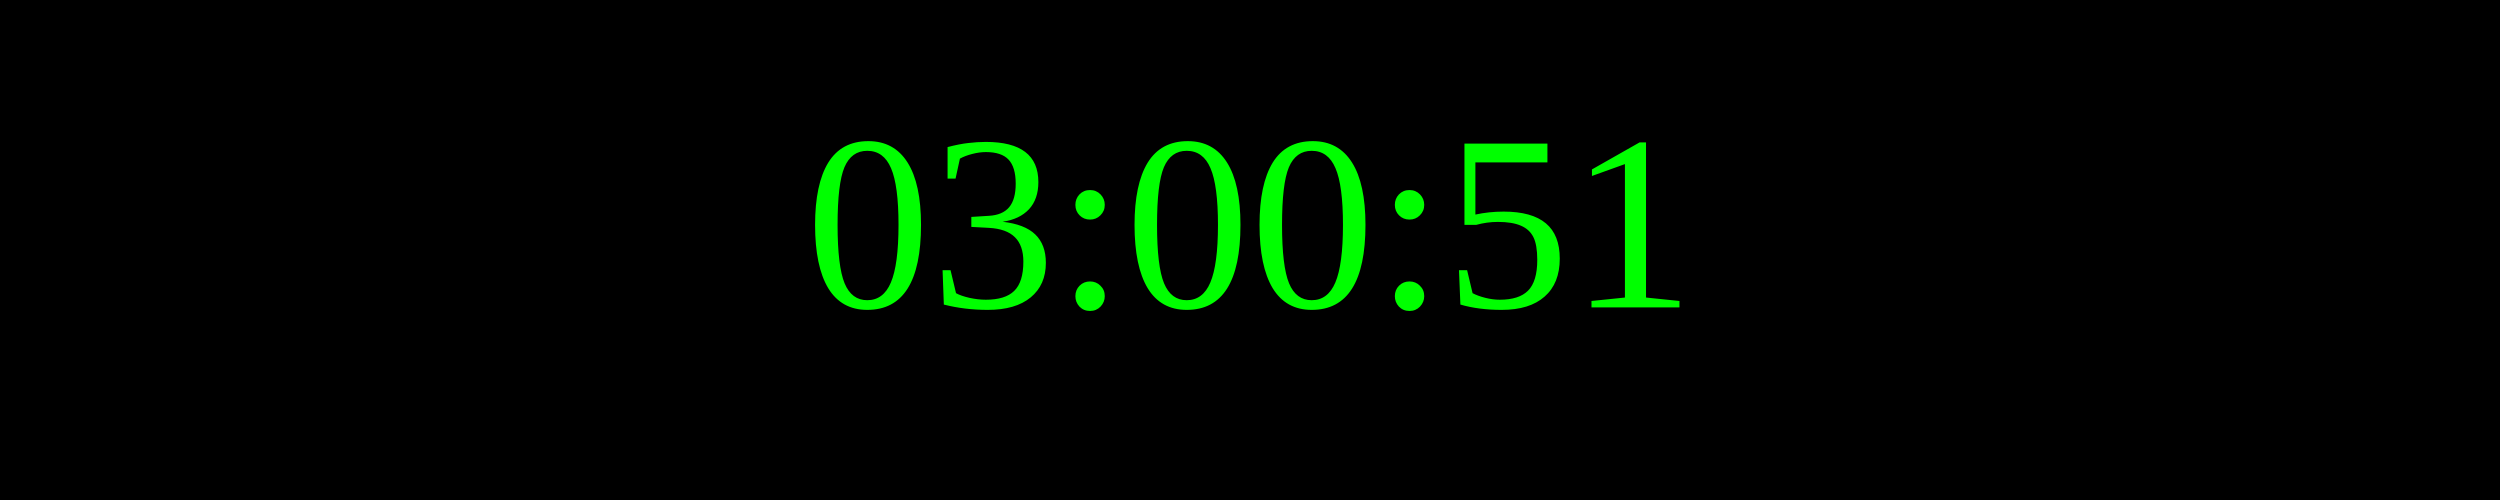
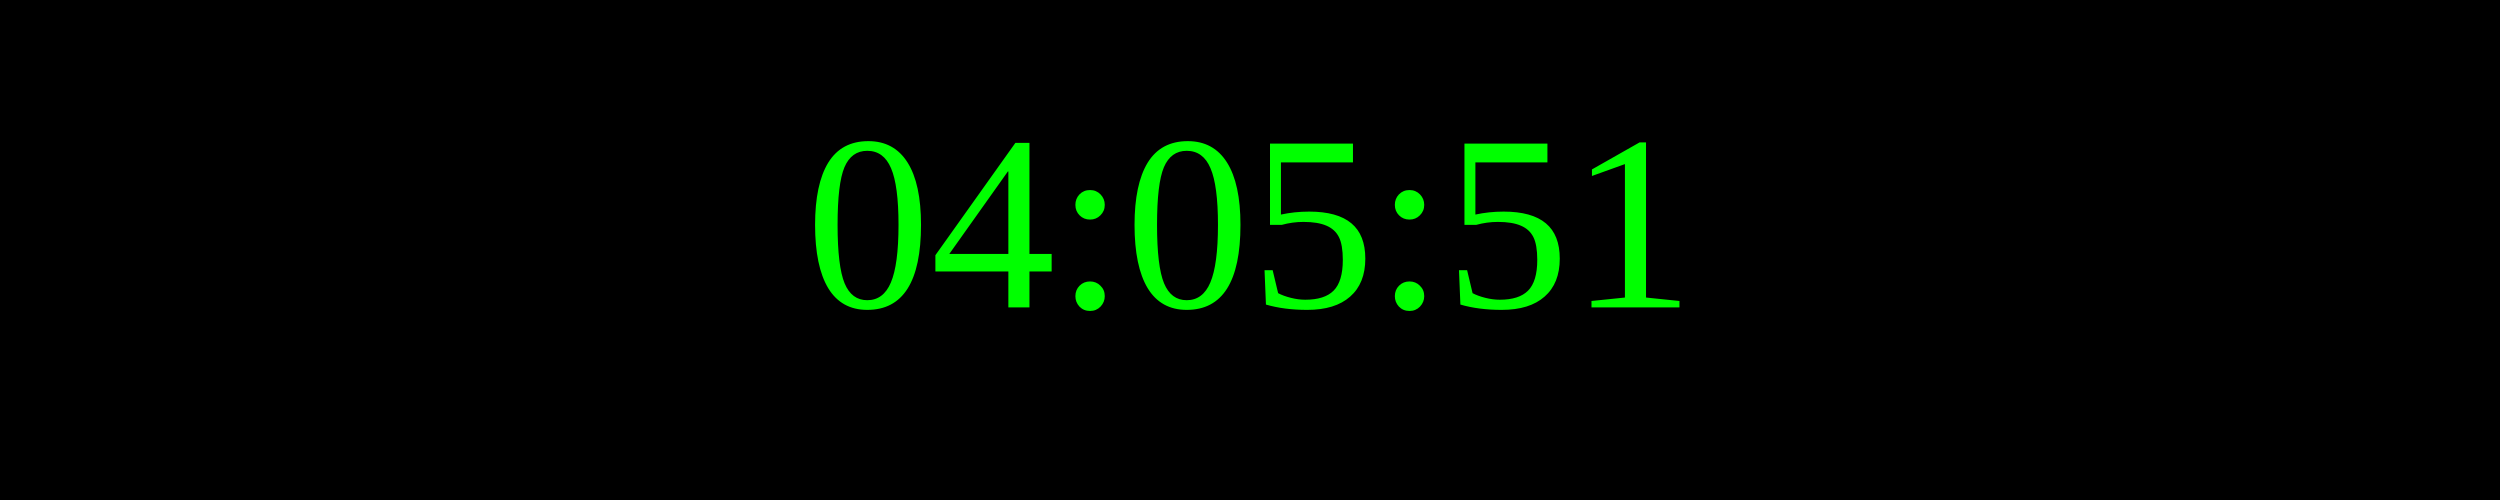
<svg xmlns="http://www.w3.org/2000/svg" width="250" height="50">
  <rect width="100%" height="100%" fill="black" />
  <text x="50%" y="50%" font-size="25" fill="lime" text-anchor="middle" dominant-baseline="middle">
- 03:00:51
+ 04:05:51
</text>
</svg>
